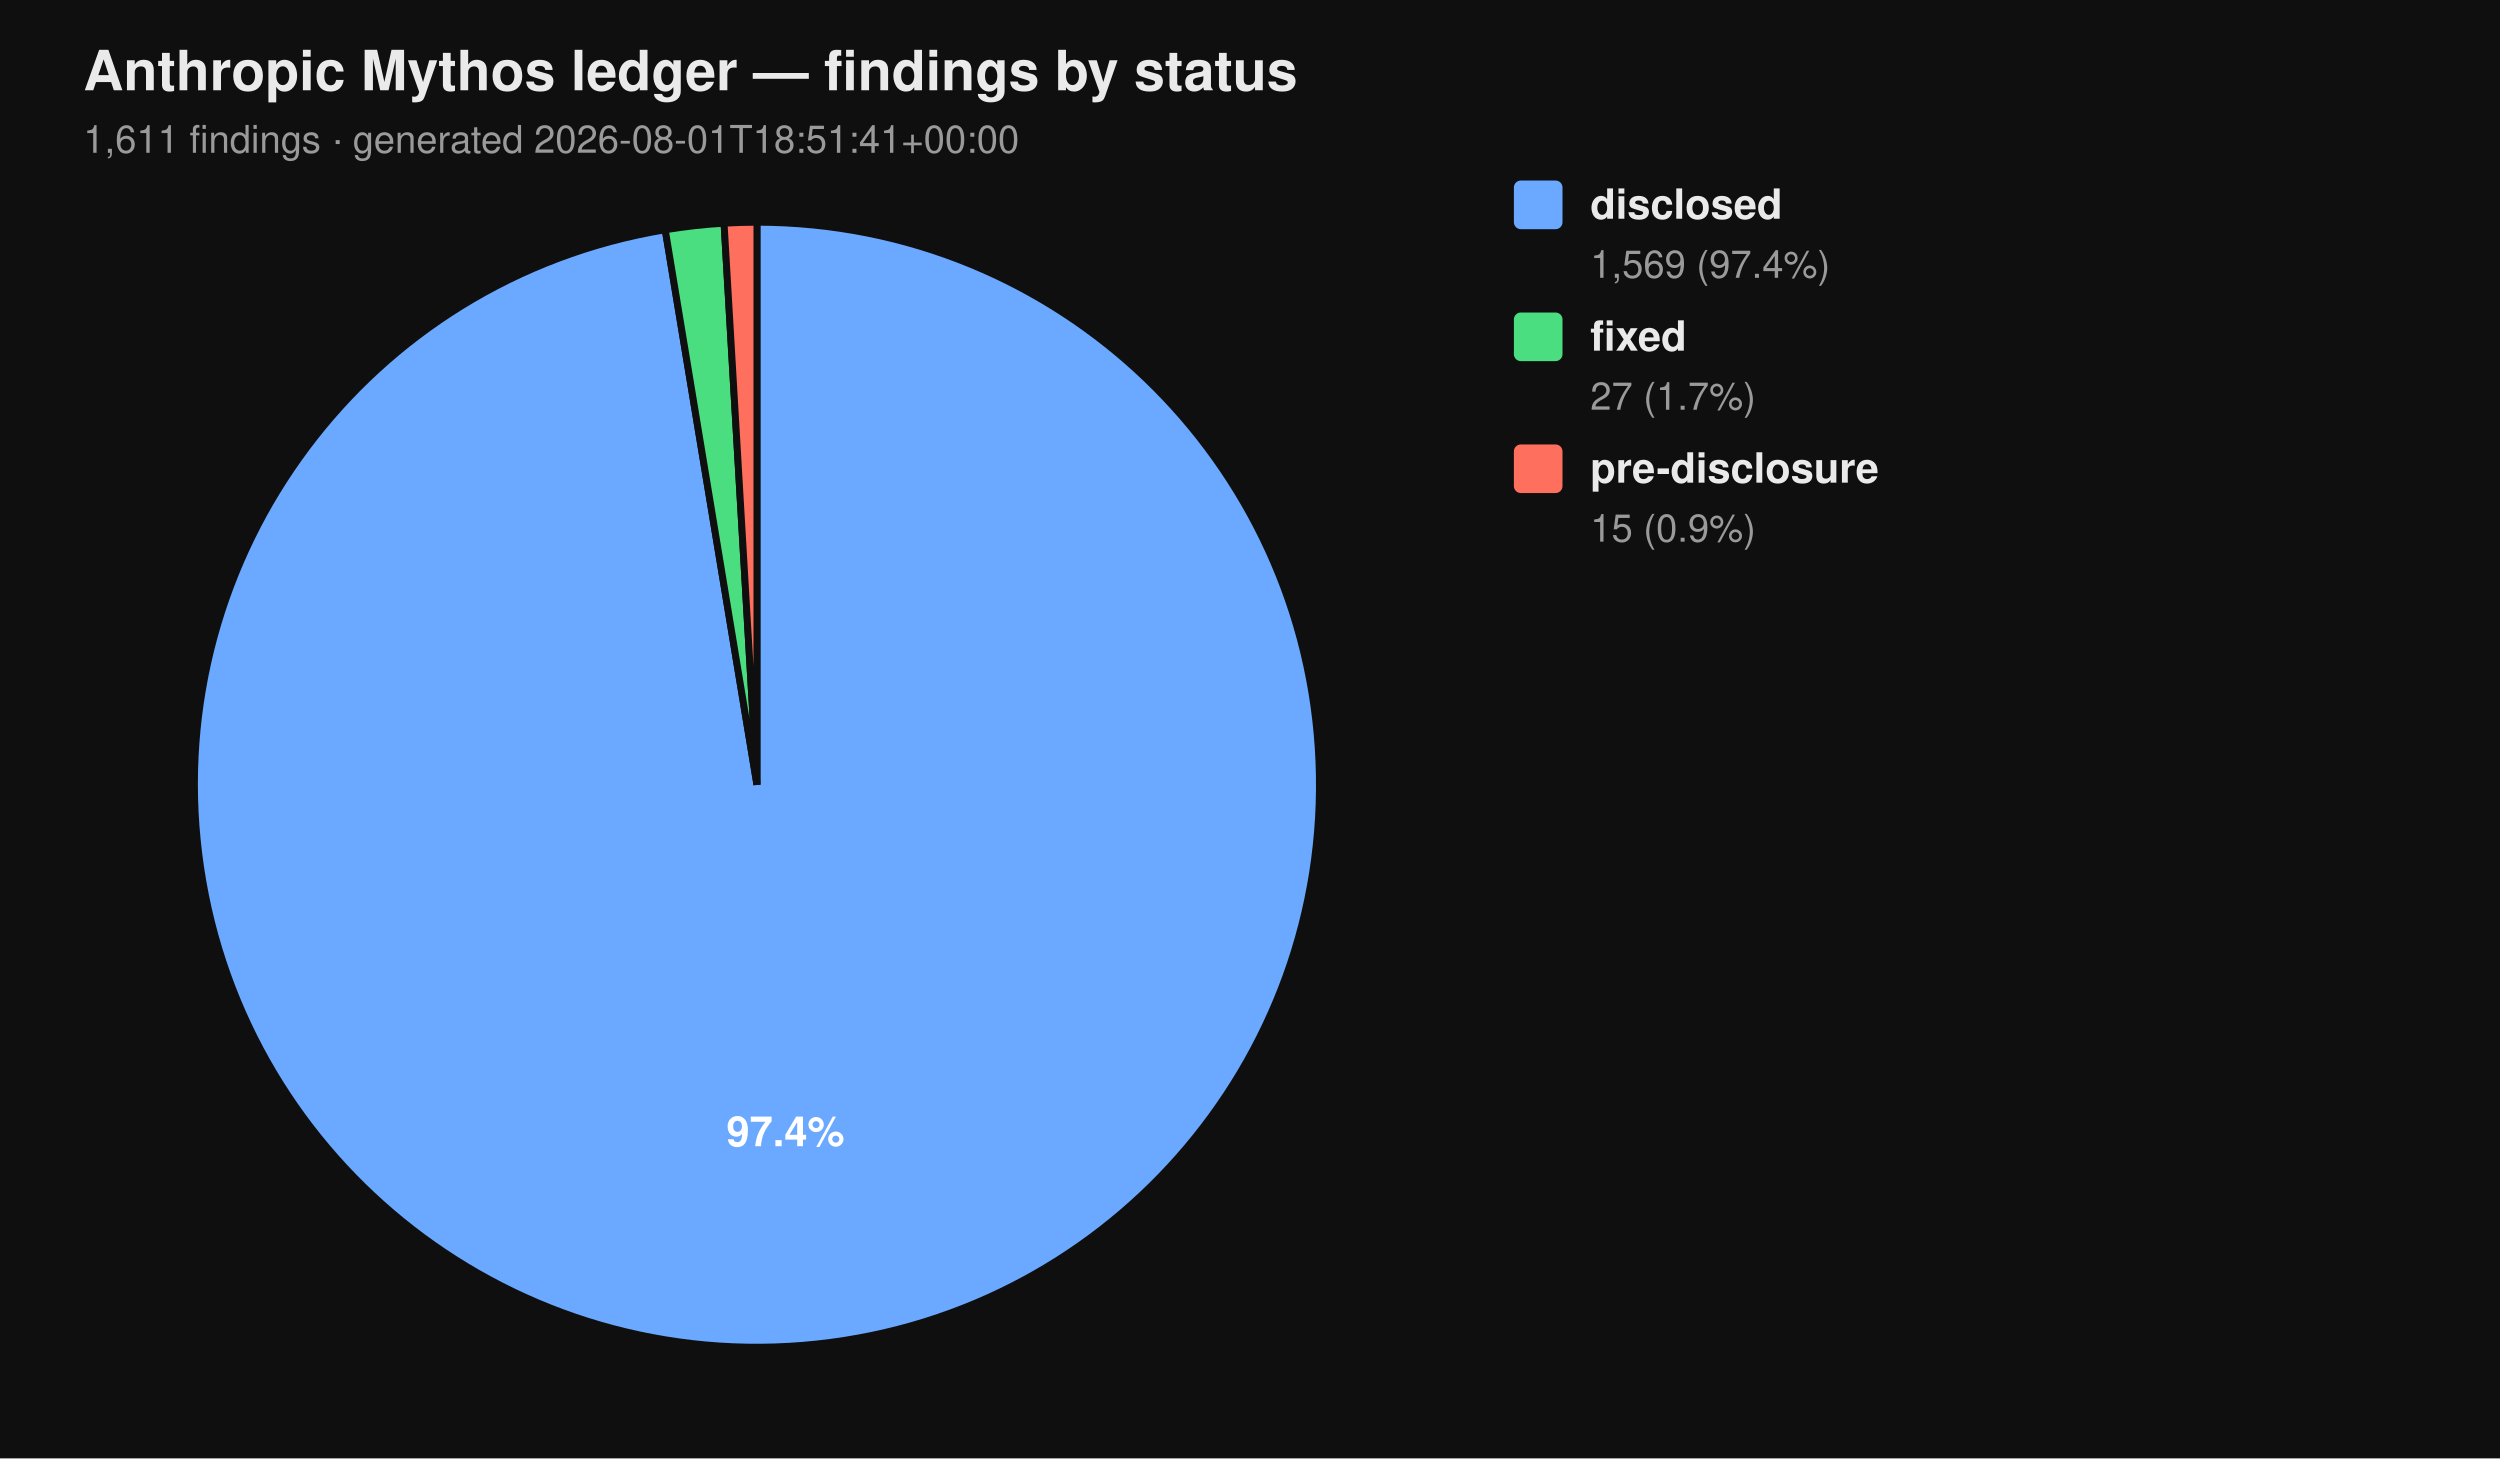
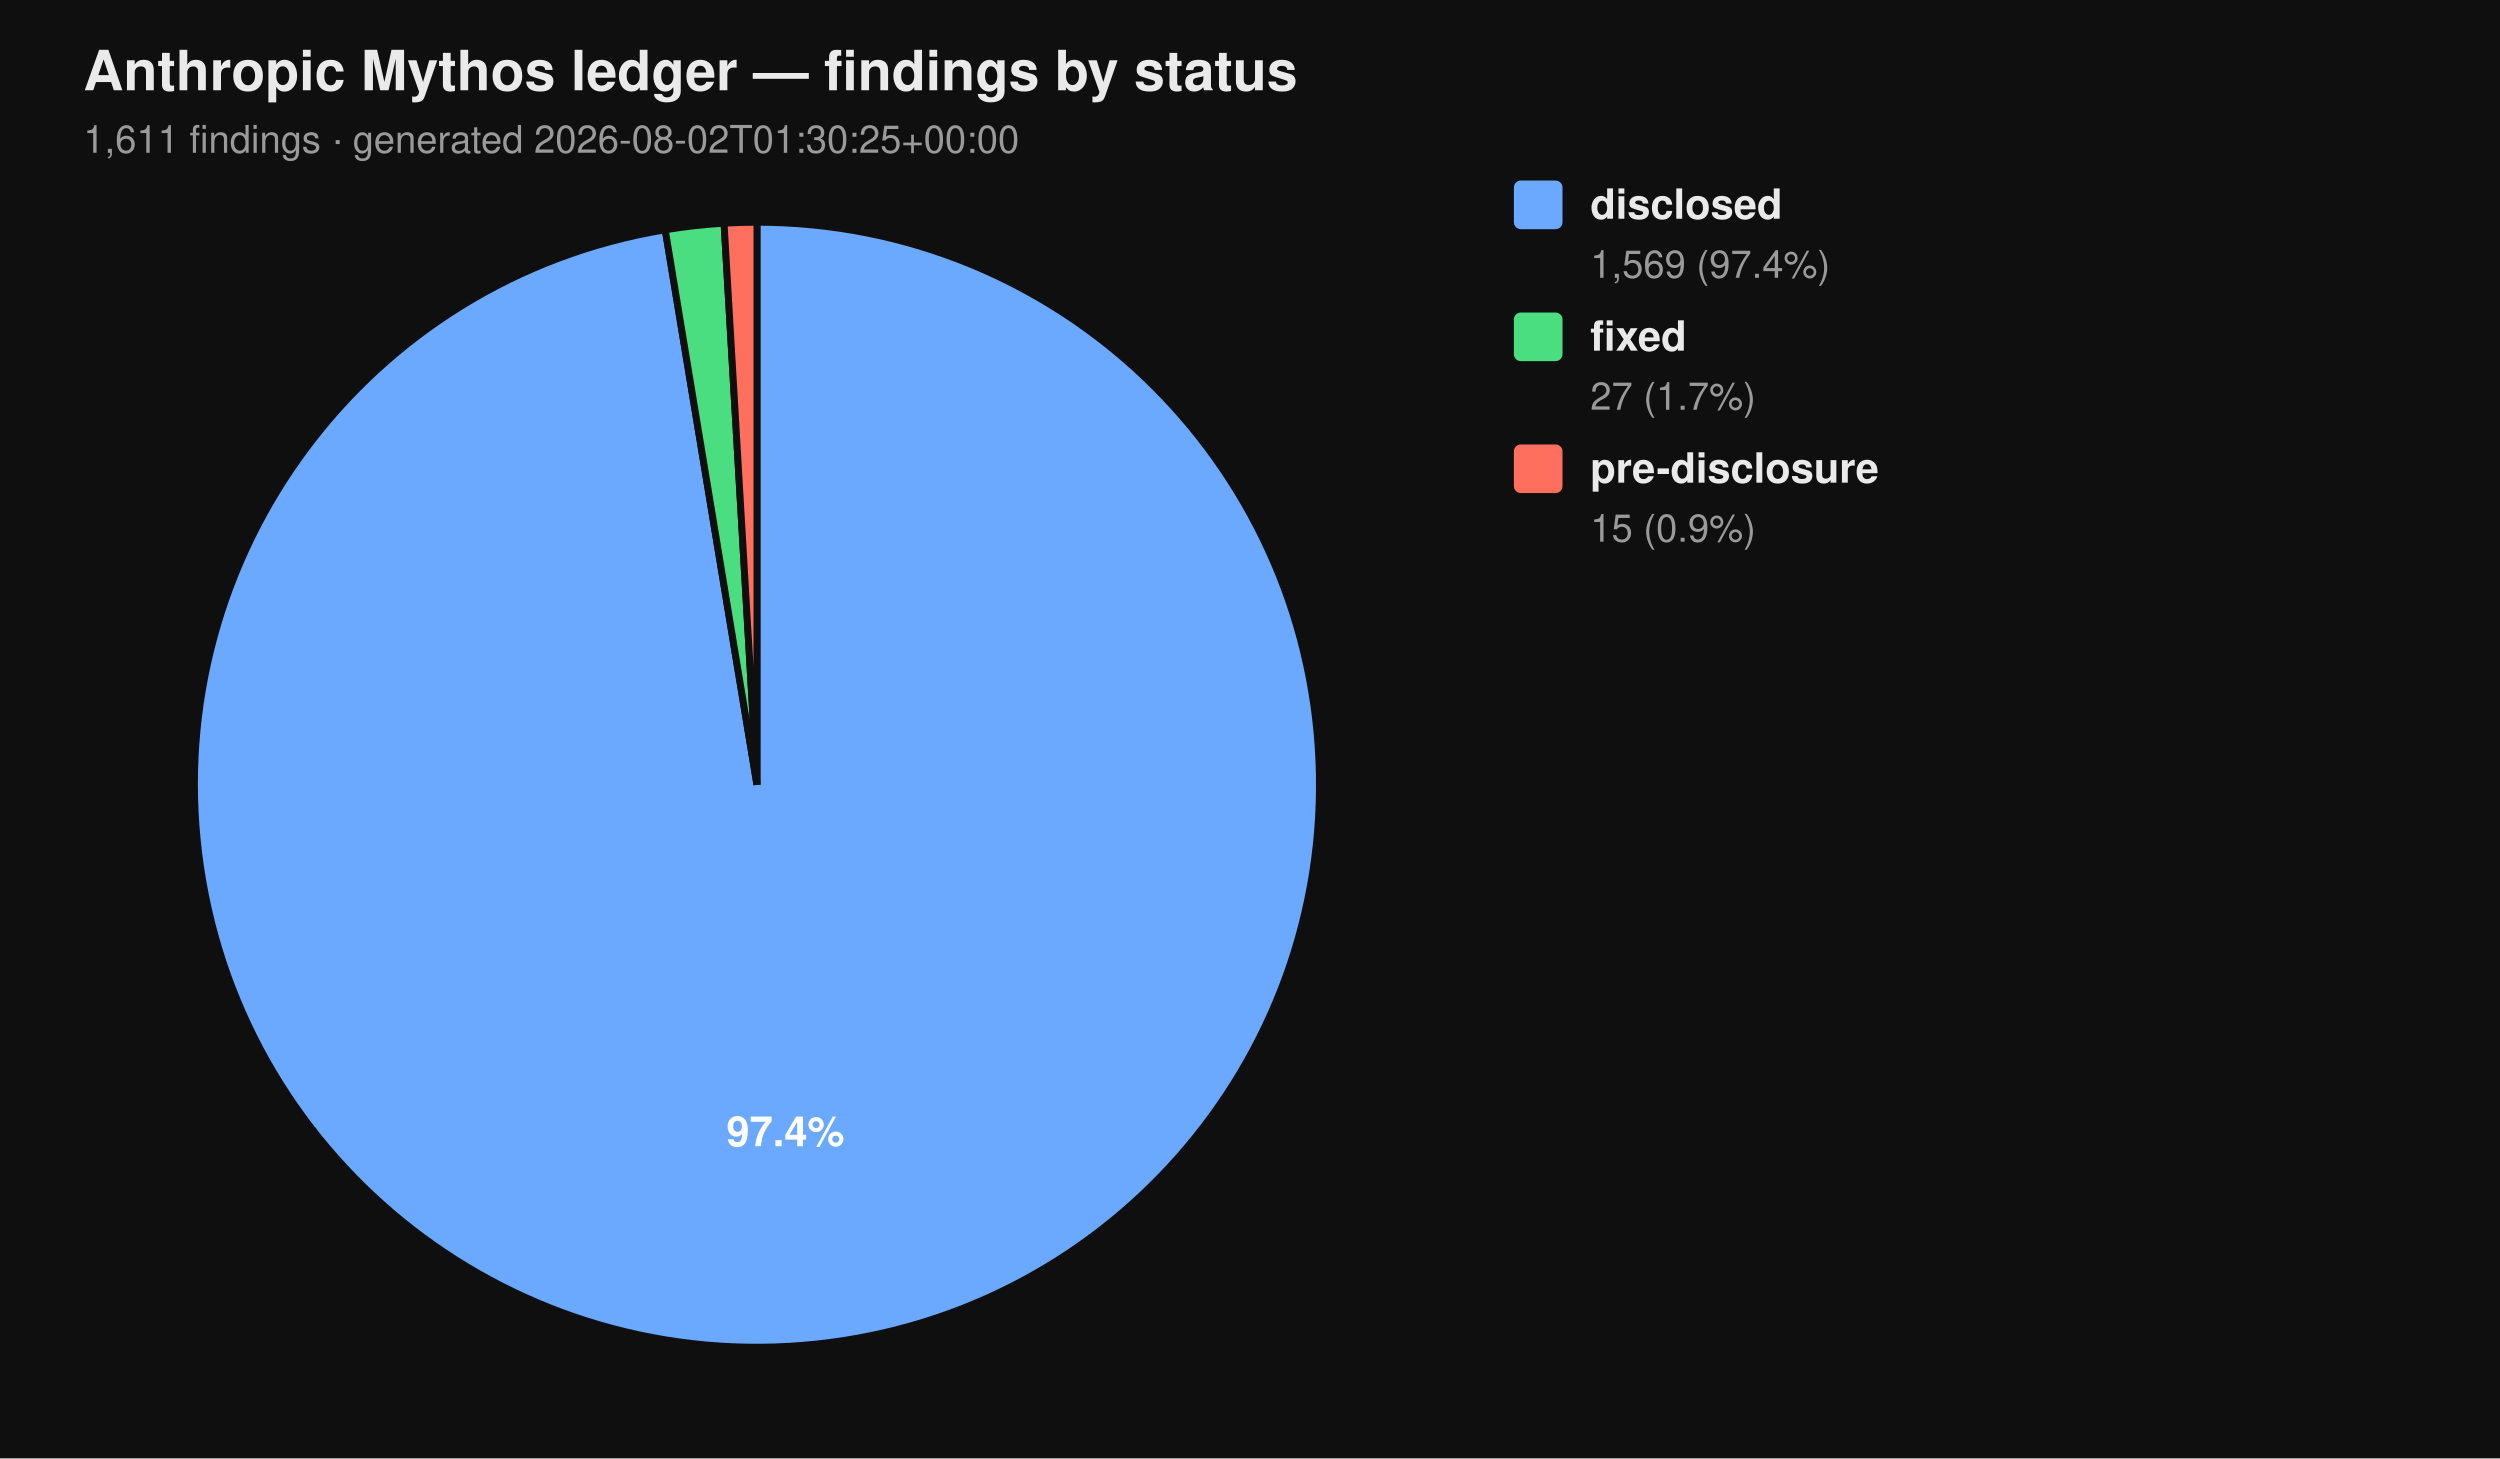
<svg xmlns="http://www.w3.org/2000/svg" viewBox="0 0 720 420" width="720" height="420" font-family="-apple-system, BlinkMacSystemFont, 'Segoe UI', Helvetica, Arial, sans-serif">
  <rect width="100%" height="100%" fill="#0f0f0f" />
  <text x="24" y="26" fill="#eaeaea" font-size="16" font-weight="700">Anthropic Mythos ledger — findings by status</text>
-   <text x="24" y="44" fill="#9a9a9a" font-size="11">1,611 findings  ·  generated 2026-08-01T18:51:41+00:00</text>
+   <text x="24" y="44" fill="#9a9a9a" font-size="11">1,611 findings  ·  generated 2026-08-02T01:30:25+00:00</text>
  <path d="M 218.00 226.00 L 218.00 64.00 A 162.00 162.00 0 1 1 191.58 66.17 Z" fill="#6aa9ff" stroke="#0f0f0f" stroke-width="2" />
  <path d="M 218.00 226.00 L 191.58 66.17 A 162.00 162.00 0 0 1 208.53 64.28 Z" fill="#4ade80" stroke="#0f0f0f" stroke-width="2" />
  <path d="M 218.00 226.00 L 208.53 64.28 A 162.00 162.00 0 0 1 218.00 64.00 Z" fill="#ff6f5e" stroke="#0f0f0f" stroke-width="2" />
  <text x="226.22" y="330.10" text-anchor="middle" fill="#ffffff" font-size="12" font-weight="700">97.4%</text>
  <rect x="436" y="52" width="14" height="14" rx="2" ry="2" fill="#6aa9ff" />
  <text x="458" y="63" fill="#eaeaea" font-size="12" font-weight="600">disclosed</text>
  <text x="458" y="80" fill="#9a9a9a" font-size="11">1,569 (97.4%)</text>
  <rect x="436" y="90" width="14" height="14" rx="2" ry="2" fill="#4ade80" />
  <text x="458" y="101" fill="#eaeaea" font-size="12" font-weight="600">fixed</text>
  <text x="458" y="118" fill="#9a9a9a" font-size="11">27 (1.7%)</text>
  <rect x="436" y="128" width="14" height="14" rx="2" ry="2" fill="#ff6f5e" />
  <text x="458" y="139" fill="#eaeaea" font-size="12" font-weight="600">pre-disclosure</text>
  <text x="458" y="156" fill="#9a9a9a" font-size="11">15 (0.9%)</text>
</svg>
